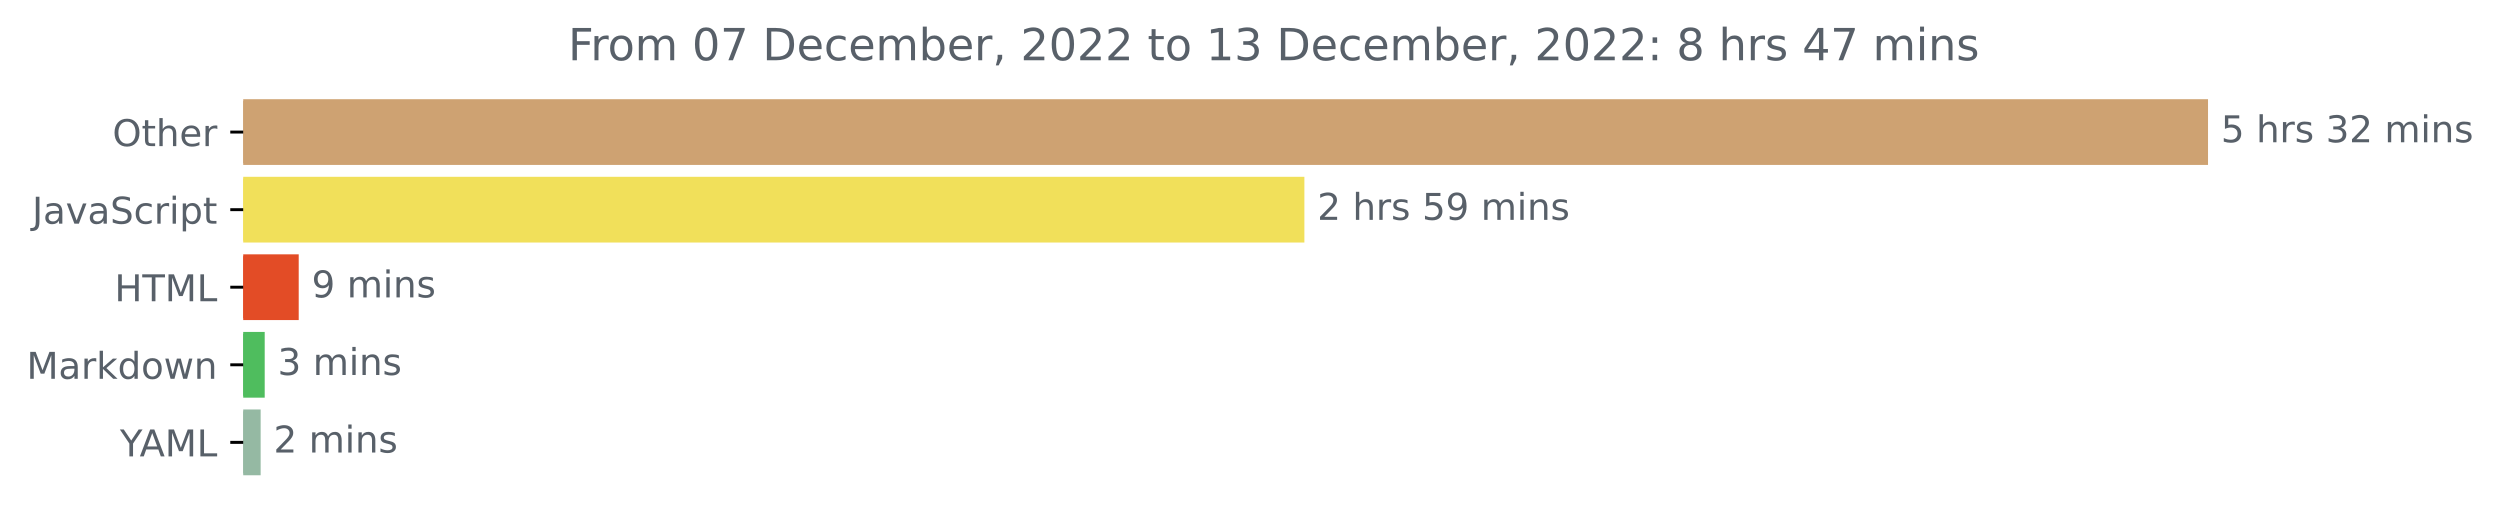
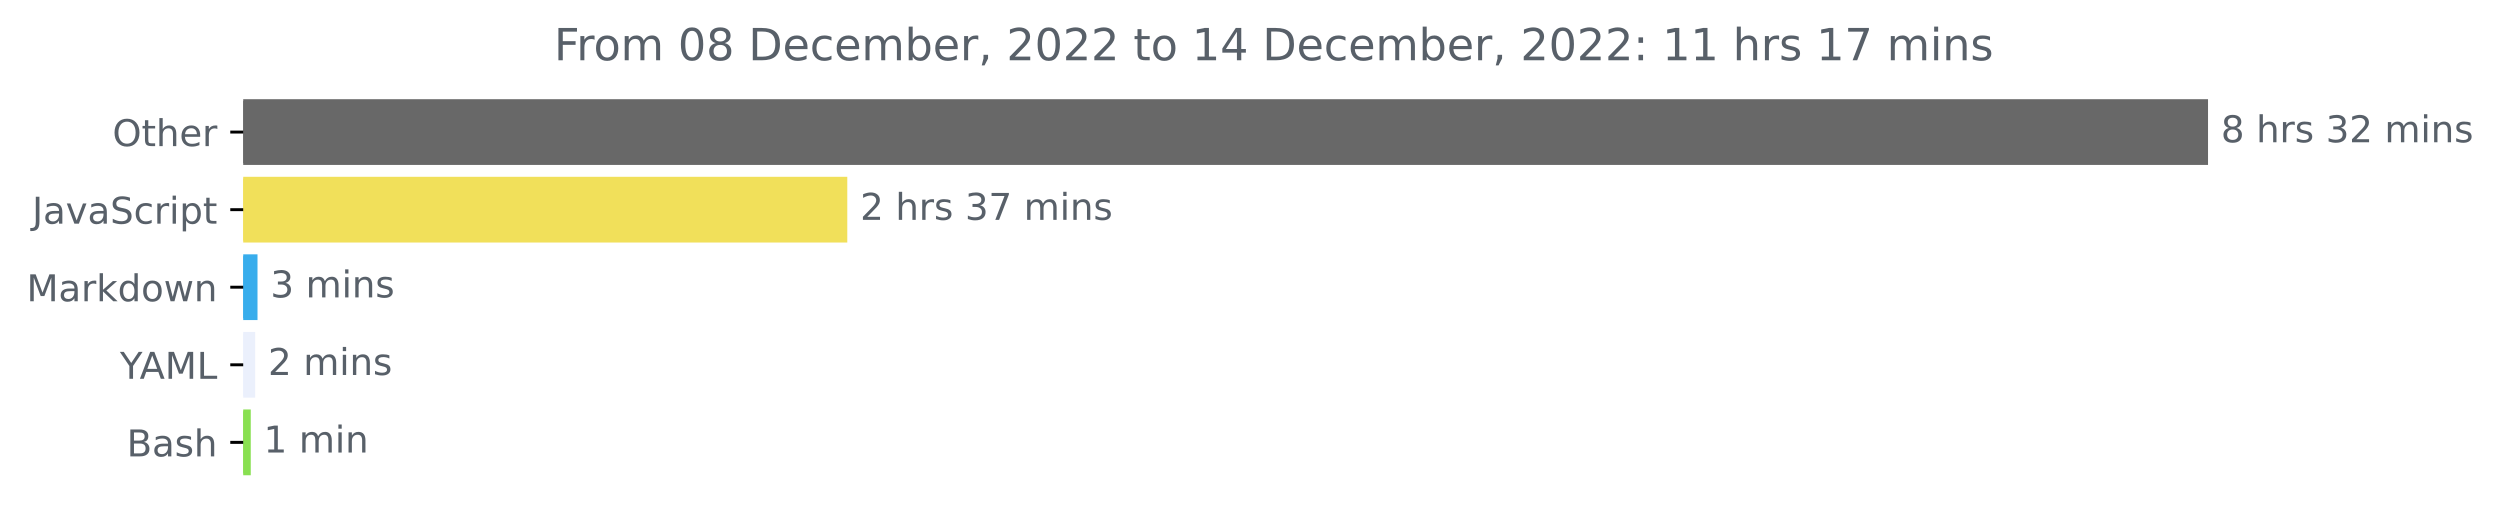
<svg xmlns="http://www.w3.org/2000/svg" xmlns:xlink="http://www.w3.org/1999/xlink" width="676.815pt" height="140.398pt" viewBox="0 0 676.815 140.398" version="1.1">
  <defs>
    <style type="text/css">*{stroke-linejoin: round; stroke-linecap: butt}</style>
  </defs>
  <g id="figure_1">
    <g id="patch_1">
      <path d="M 0 140.398  L 676.815 140.398  L 676.815 0  L 0 0  L 0 140.398  z " style="fill: none" />
    </g>
    <g id="axes_1">
      <g id="patch_2">
-         <path d="M 65.841 27.358  L 597.269 27.358  L 597.269 44.158  L 65.841 44.158  z " clip-path="url(#pdca707b985)" style="fill: #cea272; stroke: #cea272; stroke-linejoin: miter" />
+         <path d="M 65.841 27.358  L 597.269 27.358  L 597.269 44.158  L 65.841 44.158  z " clip-path="url(#p228af13194)" style="fill: #686868; stroke: #686868; stroke-linejoin: miter" />
      </g>
      <g id="patch_3">
-         <path d="M 65.841 48.358  L 352.631 48.358  L 352.631 65.158  L 65.841 65.158  z " clip-path="url(#pdca707b985)" style="fill: #f1e05a; stroke: #f1e05a; stroke-linejoin: miter" />
+         <path d="M 65.841 48.358  L 228.881 48.358  L 228.881 65.158  L 65.841 65.158  z " clip-path="url(#p228af13194)" style="fill: #f1e05a; stroke: #f1e05a; stroke-linejoin: miter" />
      </g>
      <g id="patch_4">
-         <path d="M 65.841 69.358  L 80.37 69.358  L 80.37 86.158  L 65.841 86.158  z " clip-path="url(#pdca707b985)" style="fill: #e34c26; stroke: #e34c26; stroke-linejoin: miter" />
+         <path d="M 65.841 69.358  L 69.214 69.358  L 69.214 86.158  L 65.841 86.158  z " clip-path="url(#p228af13194)" style="fill: #38adec; stroke: #38adec; stroke-linejoin: miter" />
      </g>
      <g id="patch_5">
-         <path d="M 65.841 90.358  L 71.163 90.358  L 71.163 107.158  L 65.841 107.158  z " clip-path="url(#pdca707b985)" style="fill: #4fbd5e; stroke: #4fbd5e; stroke-linejoin: miter" />
+         <path d="M 65.841 90.358  L 68.581 90.358  L 68.581 107.158  L 65.841 107.158  z " clip-path="url(#p228af13194)" style="fill: #ebf0fc; stroke: #ebf0fc; stroke-linejoin: miter" />
      </g>
      <g id="patch_6">
-         <path d="M 65.841 111.358  L 70.064 111.358  L 70.064 128.158  L 65.841 128.158  z " clip-path="url(#pdca707b985)" style="fill: #95b9a3; stroke: #95b9a3; stroke-linejoin: miter" />
+         <path d="M 65.841 111.358  L 67.387 111.358  L 67.387 128.158  L 65.841 128.158  z " clip-path="url(#p228af13194)" style="fill: #89e051; stroke: #89e051; stroke-linejoin: miter" />
      </g>
      <g id="matplotlib.axis_1" />
      <g id="matplotlib.axis_2">
        <g id="ytick_1">
          <g id="line2d_1">
            <defs>
-               <path id="md01973e8ba" d="M 0 0  L -3.5 0  " style="stroke: #000000; stroke-width: 0.8" />
+               <path id="mdcafb83796" d="M 0 0  L -3.5 0  " style="stroke: #000000; stroke-width: 0.8" />
            </defs>
            <g>
-               <use xlink:href="#md01973e8ba" x="65.841" y="35.758" style="stroke: #000000; stroke-width: 0.8" />
+               <use xlink:href="#mdcafb83796" x="65.841" y="35.758" style="stroke: #000000; stroke-width: 0.8" />
            </g>
          </g>
          <g id="text_1">
            <g style="fill: #586069" transform="translate(30.44687 39.55734)scale(0.1 -0.1)">
              <defs>
                <path id="DejaVuSans-4f" d="M 2522 4238  Q 1834 4238 1429 3725  Q 1025 3213 1025 2328  Q 1025 1447 1429 934  Q 1834 422 2522 422  Q 3209 422 3611 934  Q 4013 1447 4013 2328  Q 4013 3213 3611 3725  Q 3209 4238 2522 4238  z M 2522 4750  Q 3503 4750 4090 4092  Q 4678 3434 4678 2328  Q 4678 1225 4090 567  Q 3503 -91 2522 -91  Q 1538 -91 948 565  Q 359 1222 359 2328  Q 359 3434 948 4092  Q 1538 4750 2522 4750  z " transform="scale(0.015625)" />
                <path id="DejaVuSans-74" d="M 1172 4494  L 1172 3500  L 2356 3500  L 2356 3053  L 1172 3053  L 1172 1153  Q 1172 725 1289 603  Q 1406 481 1766 481  L 2356 481  L 2356 0  L 1766 0  Q 1100 0 847 248  Q 594 497 594 1153  L 594 3053  L 172 3053  L 172 3500  L 594 3500  L 594 4494  L 1172 4494  z " transform="scale(0.015625)" />
                <path id="DejaVuSans-68" d="M 3513 2113  L 3513 0  L 2938 0  L 2938 2094  Q 2938 2591 2744 2837  Q 2550 3084 2163 3084  Q 1697 3084 1428 2787  Q 1159 2491 1159 1978  L 1159 0  L 581 0  L 581 4863  L 1159 4863  L 1159 2956  Q 1366 3272 1645 3428  Q 1925 3584 2291 3584  Q 2894 3584 3203 3211  Q 3513 2838 3513 2113  z " transform="scale(0.015625)" />
                <path id="DejaVuSans-65" d="M 3597 1894  L 3597 1613  L 953 1613  Q 991 1019 1311 708  Q 1631 397 2203 397  Q 2534 397 2845 478  Q 3156 559 3463 722  L 3463 178  Q 3153 47 2828 -22  Q 2503 -91 2169 -91  Q 1331 -91 842 396  Q 353 884 353 1716  Q 353 2575 817 3079  Q 1281 3584 2069 3584  Q 2775 3584 3186 3129  Q 3597 2675 3597 1894  z M 3022 2063  Q 3016 2534 2758 2815  Q 2500 3097 2075 3097  Q 1594 3097 1305 2825  Q 1016 2553 972 2059  L 3022 2063  z " transform="scale(0.015625)" />
                <path id="DejaVuSans-72" d="M 2631 2963  Q 2534 3019 2420 3045  Q 2306 3072 2169 3072  Q 1681 3072 1420 2755  Q 1159 2438 1159 1844  L 1159 0  L 581 0  L 581 3500  L 1159 3500  L 1159 2956  Q 1341 3275 1631 3429  Q 1922 3584 2338 3584  Q 2397 3584 2469 3576  Q 2541 3569 2628 3553  L 2631 2963  z " transform="scale(0.015625)" />
              </defs>
              <use xlink:href="#DejaVuSans-4f" />
              <use xlink:href="#DejaVuSans-74" x="78.711" />
              <use xlink:href="#DejaVuSans-68" x="117.92" />
              <use xlink:href="#DejaVuSans-65" x="181.299" />
              <use xlink:href="#DejaVuSans-72" x="242.822" />
            </g>
          </g>
        </g>
        <g id="ytick_2">
          <g id="line2d_2">
            <g>
-               <use xlink:href="#md01973e8ba" x="65.841" y="56.758" style="stroke: #000000; stroke-width: 0.8" />
+               <use xlink:href="#mdcafb83796" x="65.841" y="56.758" style="stroke: #000000; stroke-width: 0.8" />
            </g>
          </g>
          <g id="text_2">
            <g style="fill: #586069" transform="translate(8.710938 60.55734)scale(0.1 -0.1)">
              <defs>
                <path id="DejaVuSans-4a" d="M 628 4666  L 1259 4666  L 1259 325  Q 1259 -519 939 -900  Q 619 -1281 -91 -1281  L -331 -1281  L -331 -750  L -134 -750  Q 284 -750 456 -515  Q 628 -281 628 325  L 628 4666  z " transform="scale(0.015625)" />
                <path id="DejaVuSans-61" d="M 2194 1759  Q 1497 1759 1228 1600  Q 959 1441 959 1056  Q 959 750 1161 570  Q 1363 391 1709 391  Q 2188 391 2477 730  Q 2766 1069 2766 1631  L 2766 1759  L 2194 1759  z M 3341 1997  L 3341 0  L 2766 0  L 2766 531  Q 2569 213 2275 61  Q 1981 -91 1556 -91  Q 1019 -91 701 211  Q 384 513 384 1019  Q 384 1609 779 1909  Q 1175 2209 1959 2209  L 2766 2209  L 2766 2266  Q 2766 2663 2505 2880  Q 2244 3097 1772 3097  Q 1472 3097 1187 3025  Q 903 2953 641 2809  L 641 3341  Q 956 3463 1253 3523  Q 1550 3584 1831 3584  Q 2591 3584 2966 3190  Q 3341 2797 3341 1997  z " transform="scale(0.015625)" />
                <path id="DejaVuSans-76" d="M 191 3500  L 800 3500  L 1894 563  L 2988 3500  L 3597 3500  L 2284 0  L 1503 0  L 191 3500  z " transform="scale(0.015625)" />
                <path id="DejaVuSans-53" d="M 3425 4513  L 3425 3897  Q 3066 4069 2747 4153  Q 2428 4238 2131 4238  Q 1616 4238 1336 4038  Q 1056 3838 1056 3469  Q 1056 3159 1242 3001  Q 1428 2844 1947 2747  L 2328 2669  Q 3034 2534 3370 2195  Q 3706 1856 3706 1288  Q 3706 609 3251 259  Q 2797 -91 1919 -91  Q 1588 -91 1214 -16  Q 841 59 441 206  L 441 856  Q 825 641 1194 531  Q 1563 422 1919 422  Q 2459 422 2753 634  Q 3047 847 3047 1241  Q 3047 1584 2836 1778  Q 2625 1972 2144 2069  L 1759 2144  Q 1053 2284 737 2584  Q 422 2884 422 3419  Q 422 4038 858 4394  Q 1294 4750 2059 4750  Q 2388 4750 2728 4690  Q 3069 4631 3425 4513  z " transform="scale(0.015625)" />
                <path id="DejaVuSans-63" d="M 3122 3366  L 3122 2828  Q 2878 2963 2633 3030  Q 2388 3097 2138 3097  Q 1578 3097 1268 2742  Q 959 2388 959 1747  Q 959 1106 1268 751  Q 1578 397 2138 397  Q 2388 397 2633 464  Q 2878 531 3122 666  L 3122 134  Q 2881 22 2623 -34  Q 2366 -91 2075 -91  Q 1284 -91 818 406  Q 353 903 353 1747  Q 353 2603 823 3093  Q 1294 3584 2113 3584  Q 2378 3584 2631 3529  Q 2884 3475 3122 3366  z " transform="scale(0.015625)" />
                <path id="DejaVuSans-69" d="M 603 3500  L 1178 3500  L 1178 0  L 603 0  L 603 3500  z M 603 4863  L 1178 4863  L 1178 4134  L 603 4134  L 603 4863  z " transform="scale(0.015625)" />
                <path id="DejaVuSans-70" d="M 1159 525  L 1159 -1331  L 581 -1331  L 581 3500  L 1159 3500  L 1159 2969  Q 1341 3281 1617 3432  Q 1894 3584 2278 3584  Q 2916 3584 3314 3078  Q 3713 2572 3713 1747  Q 3713 922 3314 415  Q 2916 -91 2278 -91  Q 1894 -91 1617 61  Q 1341 213 1159 525  z M 3116 1747  Q 3116 2381 2855 2742  Q 2594 3103 2138 3103  Q 1681 3103 1420 2742  Q 1159 2381 1159 1747  Q 1159 1113 1420 752  Q 1681 391 2138 391  Q 2594 391 2855 752  Q 3116 1113 3116 1747  z " transform="scale(0.015625)" />
              </defs>
              <use xlink:href="#DejaVuSans-4a" />
              <use xlink:href="#DejaVuSans-61" x="29.492" />
              <use xlink:href="#DejaVuSans-76" x="90.771" />
              <use xlink:href="#DejaVuSans-61" x="149.951" />
              <use xlink:href="#DejaVuSans-53" x="211.23" />
              <use xlink:href="#DejaVuSans-63" x="274.707" />
              <use xlink:href="#DejaVuSans-72" x="329.688" />
              <use xlink:href="#DejaVuSans-69" x="370.801" />
              <use xlink:href="#DejaVuSans-70" x="398.584" />
              <use xlink:href="#DejaVuSans-74" x="462.061" />
            </g>
          </g>
        </g>
        <g id="ytick_3">
          <g id="line2d_3">
            <g>
-               <use xlink:href="#md01973e8ba" x="65.841" y="77.758" style="stroke: #000000; stroke-width: 0.8" />
+               <use xlink:href="#mdcafb83796" x="65.841" y="77.758" style="stroke: #000000; stroke-width: 0.8" />
            </g>
          </g>
          <g id="text_3">
-             <g style="fill: #586069" transform="translate(31.0125 81.55734)scale(0.1 -0.1)">
-               <defs>
-                 <path id="DejaVuSans-48" d="M 628 4666  L 1259 4666  L 1259 2753  L 3553 2753  L 3553 4666  L 4184 4666  L 4184 0  L 3553 0  L 3553 2222  L 1259 2222  L 1259 0  L 628 0  L 628 4666  z " transform="scale(0.015625)" />
-                 <path id="DejaVuSans-54" d="M -19 4666  L 3928 4666  L 3928 4134  L 2272 4134  L 2272 0  L 1638 0  L 1638 4134  L -19 4134  L -19 4666  z " transform="scale(0.015625)" />
+             <g style="fill: #586069" transform="translate(7.2 81.55734)scale(0.1 -0.1)">
+               <defs>
                <path id="DejaVuSans-4d" d="M 628 4666  L 1569 4666  L 2759 1491  L 3956 4666  L 4897 4666  L 4897 0  L 4281 0  L 4281 4097  L 3078 897  L 2444 897  L 1241 4097  L 1241 0  L 628 0  L 628 4666  z " transform="scale(0.015625)" />
-                 <path id="DejaVuSans-4c" d="M 628 4666  L 1259 4666  L 1259 531  L 3531 531  L 3531 0  L 628 0  L 628 4666  z " transform="scale(0.015625)" />
-               </defs>
-               <use xlink:href="#DejaVuSans-48" />
-               <use xlink:href="#DejaVuSans-54" x="75.195" />
-               <use xlink:href="#DejaVuSans-4d" x="136.279" />
-               <use xlink:href="#DejaVuSans-4c" x="222.559" />
-             </g>
-           </g>
-         </g>
-         <g id="ytick_4">
-           <g id="line2d_4">
-             <g>
-               <use xlink:href="#md01973e8ba" x="65.841" y="98.758" style="stroke: #000000; stroke-width: 0.8" />
-             </g>
-           </g>
-           <g id="text_4">
-             <g style="fill: #586069" transform="translate(7.2 102.5573)scale(0.1 -0.1)">
-               <defs>
                <path id="DejaVuSans-6b" d="M 581 4863  L 1159 4863  L 1159 1991  L 2875 3500  L 3609 3500  L 1753 1863  L 3688 0  L 2938 0  L 1159 1709  L 1159 0  L 581 0  L 581 4863  z " transform="scale(0.015625)" />
                <path id="DejaVuSans-64" d="M 2906 2969  L 2906 4863  L 3481 4863  L 3481 0  L 2906 0  L 2906 525  Q 2725 213 2448 61  Q 2172 -91 1784 -91  Q 1150 -91 751 415  Q 353 922 353 1747  Q 353 2572 751 3078  Q 1150 3584 1784 3584  Q 2172 3584 2448 3432  Q 2725 3281 2906 2969  z M 947 1747  Q 947 1113 1208 752  Q 1469 391 1925 391  Q 2381 391 2643 752  Q 2906 1113 2906 1747  Q 2906 2381 2643 2742  Q 2381 3103 1925 3103  Q 1469 3103 1208 2742  Q 947 2381 947 1747  z " transform="scale(0.015625)" />
                <path id="DejaVuSans-6f" d="M 1959 3097  Q 1497 3097 1228 2736  Q 959 2375 959 1747  Q 959 1119 1226 758  Q 1494 397 1959 397  Q 2419 397 2687 759  Q 2956 1122 2956 1747  Q 2956 2369 2687 2733  Q 2419 3097 1959 3097  z M 1959 3584  Q 2709 3584 3137 3096  Q 3566 2609 3566 1747  Q 3566 888 3137 398  Q 2709 -91 1959 -91  Q 1206 -91 779 398  Q 353 888 353 1747  Q 353 2609 779 3096  Q 1206 3584 1959 3584  z " transform="scale(0.015625)" />
                <path id="DejaVuSans-77" d="M 269 3500  L 844 3500  L 1563 769  L 2278 3500  L 2956 3500  L 3675 769  L 4391 3500  L 4966 3500  L 4050 0  L 3372 0  L 2619 2869  L 1863 0  L 1184 0  L 269 3500  z " transform="scale(0.015625)" />
                <path id="DejaVuSans-6e" d="M 3513 2113  L 3513 0  L 2938 0  L 2938 2094  Q 2938 2591 2744 2837  Q 2550 3084 2163 3084  Q 1697 3084 1428 2787  Q 1159 2491 1159 1978  L 1159 0  L 581 0  L 581 3500  L 1159 3500  L 1159 2956  Q 1366 3272 1645 3428  Q 1925 3584 2291 3584  Q 2894 3584 3203 3211  Q 3513 2838 3513 2113  z " transform="scale(0.015625)" />
              </defs>
              <use xlink:href="#DejaVuSans-4d" />
              <use xlink:href="#DejaVuSans-61" x="86.279" />
              <use xlink:href="#DejaVuSans-72" x="147.559" />
              <use xlink:href="#DejaVuSans-6b" x="188.672" />
              <use xlink:href="#DejaVuSans-64" x="246.582" />
              <use xlink:href="#DejaVuSans-6f" x="310.059" />
              <use xlink:href="#DejaVuSans-77" x="371.24" />
              <use xlink:href="#DejaVuSans-6e" x="453.027" />
            </g>
          </g>
        </g>
-         <g id="ytick_5">
-           <g id="line2d_5">
-             <g>
-               <use xlink:href="#md01973e8ba" x="65.841" y="119.758" style="stroke: #000000; stroke-width: 0.8" />
-             </g>
-           </g>
-           <g id="text_5">
-             <g style="fill: #586069" transform="translate(32.46719 123.5573)scale(0.1 -0.1)">
+         <g id="ytick_4">
+           <g id="line2d_4">
+             <g>
+               <use xlink:href="#mdcafb83796" x="65.841" y="98.758" style="stroke: #000000; stroke-width: 0.8" />
+             </g>
+           </g>
+           <g id="text_4">
+             <g style="fill: #586069" transform="translate(32.46719 102.5573)scale(0.1 -0.1)">
              <defs>
                <path id="DejaVuSans-59" d="M -13 4666  L 666 4666  L 1959 2747  L 3244 4666  L 3922 4666  L 2272 2222  L 2272 0  L 1638 0  L 1638 2222  L -13 4666  z " transform="scale(0.015625)" />
                <path id="DejaVuSans-41" d="M 2188 4044  L 1331 1722  L 3047 1722  L 2188 4044  z M 1831 4666  L 2547 4666  L 4325 0  L 3669 0  L 3244 1197  L 1141 1197  L 716 0  L 50 0  L 1831 4666  z " transform="scale(0.015625)" />
+                 <path id="DejaVuSans-4c" d="M 628 4666  L 1259 4666  L 1259 531  L 3531 531  L 3531 0  L 628 0  L 628 4666  z " transform="scale(0.015625)" />
              </defs>
              <use xlink:href="#DejaVuSans-59" />
              <use xlink:href="#DejaVuSans-41" x="53.334" />
              <use xlink:href="#DejaVuSans-4d" x="121.742" />
              <use xlink:href="#DejaVuSans-4c" x="208.021" />
            </g>
          </g>
        </g>
+         <g id="ytick_5">
+           <g id="line2d_5">
+             <g>
+               <use xlink:href="#mdcafb83796" x="65.841" y="119.758" style="stroke: #000000; stroke-width: 0.8" />
+             </g>
+           </g>
+           <g id="text_5">
+             <g style="fill: #586069" transform="translate(34.30469 123.5573)scale(0.1 -0.1)">
+               <defs>
+                 <path id="DejaVuSans-42" d="M 1259 2228  L 1259 519  L 2272 519  Q 2781 519 3026 730  Q 3272 941 3272 1375  Q 3272 1813 3026 2020  Q 2781 2228 2272 2228  L 1259 2228  z M 1259 4147  L 1259 2741  L 2194 2741  Q 2656 2741 2882 2914  Q 3109 3088 3109 3444  Q 3109 3797 2882 3972  Q 2656 4147 2194 4147  L 1259 4147  z M 628 4666  L 2241 4666  Q 2963 4666 3353 4366  Q 3744 4066 3744 3513  Q 3744 3084 3544 2831  Q 3344 2578 2956 2516  Q 3422 2416 3680 2098  Q 3938 1781 3938 1306  Q 3938 681 3513 340  Q 3088 0 2303 0  L 628 0  L 628 4666  z " transform="scale(0.015625)" />
+                 <path id="DejaVuSans-73" d="M 2834 3397  L 2834 2853  Q 2591 2978 2328 3040  Q 2066 3103 1784 3103  Q 1356 3103 1142 2972  Q 928 2841 928 2578  Q 928 2378 1081 2264  Q 1234 2150 1697 2047  L 1894 2003  Q 2506 1872 2764 1633  Q 3022 1394 3022 966  Q 3022 478 2636 193  Q 2250 -91 1575 -91  Q 1294 -91 989 -36  Q 684 19 347 128  L 347 722  Q 666 556 975 473  Q 1284 391 1588 391  Q 1994 391 2212 530  Q 2431 669 2431 922  Q 2431 1156 2273 1281  Q 2116 1406 1581 1522  L 1381 1569  Q 847 1681 609 1914  Q 372 2147 372 2553  Q 372 3047 722 3315  Q 1072 3584 1716 3584  Q 2034 3584 2315 3537  Q 2597 3491 2834 3397  z " transform="scale(0.015625)" />
+               </defs>
+               <use xlink:href="#DejaVuSans-42" />
+               <use xlink:href="#DejaVuSans-61" x="68.604" />
+               <use xlink:href="#DejaVuSans-73" x="129.883" />
+               <use xlink:href="#DejaVuSans-68" x="181.982" />
+             </g>
+           </g>
+         </g>
      </g>
      <g id="text_6">
        <g style="fill: #586069" transform="translate(601.2692 38.5175)scale(0.1 -0.1)">
          <defs>
-             <path id="DejaVuSans-35" d="M 691 4666  L 3169 4666  L 3169 4134  L 1269 4134  L 1269 2991  Q 1406 3038 1543 3061  Q 1681 3084 1819 3084  Q 2600 3084 3056 2656  Q 3513 2228 3513 1497  Q 3513 744 3044 326  Q 2575 -91 1722 -91  Q 1428 -91 1123 -41  Q 819 9 494 109  L 494 744  Q 775 591 1075 516  Q 1375 441 1709 441  Q 2250 441 2565 725  Q 2881 1009 2881 1497  Q 2881 1984 2565 2268  Q 2250 2553 1709 2553  Q 1456 2553 1204 2497  Q 953 2441 691 2322  L 691 4666  z " transform="scale(0.015625)" />
+             <path id="DejaVuSans-38" d="M 2034 2216  Q 1584 2216 1326 1975  Q 1069 1734 1069 1313  Q 1069 891 1326 650  Q 1584 409 2034 409  Q 2484 409 2743 651  Q 3003 894 3003 1313  Q 3003 1734 2745 1975  Q 2488 2216 2034 2216  z M 1403 2484  Q 997 2584 770 2862  Q 544 3141 544 3541  Q 544 4100 942 4425  Q 1341 4750 2034 4750  Q 2731 4750 3128 4425  Q 3525 4100 3525 3541  Q 3525 3141 3298 2862  Q 3072 2584 2669 2484  Q 3125 2378 3379 2068  Q 3634 1759 3634 1313  Q 3634 634 3220 271  Q 2806 -91 2034 -91  Q 1263 -91 848 271  Q 434 634 434 1313  Q 434 1759 690 2068  Q 947 2378 1403 2484  z M 1172 3481  Q 1172 3119 1398 2916  Q 1625 2713 2034 2713  Q 2441 2713 2670 2916  Q 2900 3119 2900 3481  Q 2900 3844 2670 4047  Q 2441 4250 2034 4250  Q 1625 4250 1398 4047  Q 1172 3844 1172 3481  z " transform="scale(0.015625)" />
            <path id="DejaVuSans-20" transform="scale(0.015625)" />
-             <path id="DejaVuSans-73" d="M 2834 3397  L 2834 2853  Q 2591 2978 2328 3040  Q 2066 3103 1784 3103  Q 1356 3103 1142 2972  Q 928 2841 928 2578  Q 928 2378 1081 2264  Q 1234 2150 1697 2047  L 1894 2003  Q 2506 1872 2764 1633  Q 3022 1394 3022 966  Q 3022 478 2636 193  Q 2250 -91 1575 -91  Q 1294 -91 989 -36  Q 684 19 347 128  L 347 722  Q 666 556 975 473  Q 1284 391 1588 391  Q 1994 391 2212 530  Q 2431 669 2431 922  Q 2431 1156 2273 1281  Q 2116 1406 1581 1522  L 1381 1569  Q 847 1681 609 1914  Q 372 2147 372 2553  Q 372 3047 722 3315  Q 1072 3584 1716 3584  Q 2034 3584 2315 3537  Q 2597 3491 2834 3397  z " transform="scale(0.015625)" />
            <path id="DejaVuSans-33" d="M 2597 2516  Q 3050 2419 3304 2112  Q 3559 1806 3559 1356  Q 3559 666 3084 287  Q 2609 -91 1734 -91  Q 1441 -91 1130 -33  Q 819 25 488 141  L 488 750  Q 750 597 1062 519  Q 1375 441 1716 441  Q 2309 441 2620 675  Q 2931 909 2931 1356  Q 2931 1769 2642 2001  Q 2353 2234 1838 2234  L 1294 2234  L 1294 2753  L 1863 2753  Q 2328 2753 2575 2939  Q 2822 3125 2822 3475  Q 2822 3834 2567 4026  Q 2313 4219 1838 4219  Q 1578 4219 1281 4162  Q 984 4106 628 3988  L 628 4550  Q 988 4650 1302 4700  Q 1616 4750 1894 4750  Q 2613 4750 3031 4423  Q 3450 4097 3450 3541  Q 3450 3153 3228 2886  Q 3006 2619 2597 2516  z " transform="scale(0.015625)" />
            <path id="DejaVuSans-32" d="M 1228 531  L 3431 531  L 3431 0  L 469 0  L 469 531  Q 828 903 1448 1529  Q 2069 2156 2228 2338  Q 2531 2678 2651 2914  Q 2772 3150 2772 3378  Q 2772 3750 2511 3984  Q 2250 4219 1831 4219  Q 1534 4219 1204 4116  Q 875 4013 500 3803  L 500 4441  Q 881 4594 1212 4672  Q 1544 4750 1819 4750  Q 2544 4750 2975 4387  Q 3406 4025 3406 3419  Q 3406 3131 3298 2873  Q 3191 2616 2906 2266  Q 2828 2175 2409 1742  Q 1991 1309 1228 531  z " transform="scale(0.015625)" />
            <path id="DejaVuSans-6d" d="M 3328 2828  Q 3544 3216 3844 3400  Q 4144 3584 4550 3584  Q 5097 3584 5394 3201  Q 5691 2819 5691 2113  L 5691 0  L 5113 0  L 5113 2094  Q 5113 2597 4934 2840  Q 4756 3084 4391 3084  Q 3944 3084 3684 2787  Q 3425 2491 3425 1978  L 3425 0  L 2847 0  L 2847 2094  Q 2847 2600 2669 2842  Q 2491 3084 2119 3084  Q 1678 3084 1418 2786  Q 1159 2488 1159 1978  L 1159 0  L 581 0  L 581 3500  L 1159 3500  L 1159 2956  Q 1356 3278 1631 3431  Q 1906 3584 2284 3584  Q 2666 3584 2933 3390  Q 3200 3197 3328 2828  z " transform="scale(0.015625)" />
          </defs>
-           <use xlink:href="#DejaVuSans-35" />
+           <use xlink:href="#DejaVuSans-38" />
          <use xlink:href="#DejaVuSans-20" x="63.623" />
          <use xlink:href="#DejaVuSans-68" x="95.41" />
          <use xlink:href="#DejaVuSans-72" x="158.789" />
          <use xlink:href="#DejaVuSans-73" x="199.902" />
          <use xlink:href="#DejaVuSans-20" x="252.002" />
          <use xlink:href="#DejaVuSans-33" x="283.789" />
          <use xlink:href="#DejaVuSans-32" x="347.412" />
          <use xlink:href="#DejaVuSans-20" x="411.035" />
          <use xlink:href="#DejaVuSans-6d" x="442.822" />
          <use xlink:href="#DejaVuSans-69" x="540.234" />
          <use xlink:href="#DejaVuSans-6e" x="568.018" />
          <use xlink:href="#DejaVuSans-73" x="631.396" />
        </g>
      </g>
      <g id="text_7">
-         <g style="fill: #586069" transform="translate(356.6313 59.5175)scale(0.1 -0.1)">
+         <g style="fill: #586069" transform="translate(232.8814 59.5175)scale(0.1 -0.1)">
          <defs>
-             <path id="DejaVuSans-39" d="M 703 97  L 703 672  Q 941 559 1184 500  Q 1428 441 1663 441  Q 2288 441 2617 861  Q 2947 1281 2994 2138  Q 2813 1869 2534 1725  Q 2256 1581 1919 1581  Q 1219 1581 811 2004  Q 403 2428 403 3163  Q 403 3881 828 4315  Q 1253 4750 1959 4750  Q 2769 4750 3195 4129  Q 3622 3509 3622 2328  Q 3622 1225 3098 567  Q 2575 -91 1691 -91  Q 1453 -91 1209 -44  Q 966 3 703 97  z M 1959 2075  Q 2384 2075 2632 2365  Q 2881 2656 2881 3163  Q 2881 3666 2632 3958  Q 2384 4250 1959 4250  Q 1534 4250 1286 3958  Q 1038 3666 1038 3163  Q 1038 2656 1286 2365  Q 1534 2075 1959 2075  z " transform="scale(0.015625)" />
+             <path id="DejaVuSans-37" d="M 525 4666  L 3525 4666  L 3525 4397  L 1831 0  L 1172 0  L 2766 4134  L 525 4134  L 525 4666  z " transform="scale(0.015625)" />
          </defs>
          <use xlink:href="#DejaVuSans-32" />
          <use xlink:href="#DejaVuSans-20" x="63.623" />
          <use xlink:href="#DejaVuSans-68" x="95.41" />
          <use xlink:href="#DejaVuSans-72" x="158.789" />
          <use xlink:href="#DejaVuSans-73" x="199.902" />
          <use xlink:href="#DejaVuSans-20" x="252.002" />
-           <use xlink:href="#DejaVuSans-35" x="283.789" />
-           <use xlink:href="#DejaVuSans-39" x="347.412" />
+           <use xlink:href="#DejaVuSans-33" x="283.789" />
+           <use xlink:href="#DejaVuSans-37" x="347.412" />
          <use xlink:href="#DejaVuSans-20" x="411.035" />
          <use xlink:href="#DejaVuSans-6d" x="442.822" />
          <use xlink:href="#DejaVuSans-69" x="540.234" />
          <use xlink:href="#DejaVuSans-6e" x="568.018" />
          <use xlink:href="#DejaVuSans-73" x="631.396" />
        </g>
      </g>
      <g id="text_8">
-         <g style="fill: #586069" transform="translate(84.37023 80.5175)scale(0.1 -0.1)">
-           <use xlink:href="#DejaVuSans-39" />
+         <g style="fill: #586069" transform="translate(73.21388 80.5175)scale(0.1 -0.1)">
+           <use xlink:href="#DejaVuSans-33" />
          <use xlink:href="#DejaVuSans-20" x="63.623" />
          <use xlink:href="#DejaVuSans-6d" x="95.41" />
          <use xlink:href="#DejaVuSans-69" x="192.822" />
          <use xlink:href="#DejaVuSans-6e" x="220.605" />
          <use xlink:href="#DejaVuSans-73" x="283.984" />
        </g>
      </g>
      <g id="text_9">
-         <g style="fill: #586069" transform="translate(75.16251 101.5175)scale(0.1 -0.1)">
-           <use xlink:href="#DejaVuSans-33" />
+         <g style="fill: #586069" transform="translate(72.5814 101.5175)scale(0.1 -0.1)">
+           <use xlink:href="#DejaVuSans-32" />
          <use xlink:href="#DejaVuSans-20" x="63.623" />
          <use xlink:href="#DejaVuSans-6d" x="95.41" />
          <use xlink:href="#DejaVuSans-69" x="192.822" />
          <use xlink:href="#DejaVuSans-6e" x="220.605" />
          <use xlink:href="#DejaVuSans-73" x="283.984" />
        </g>
      </g>
      <g id="text_10">
-         <g style="fill: #586069" transform="translate(74.06435 122.5175)scale(0.1 -0.1)">
-           <use xlink:href="#DejaVuSans-32" />
+         <g style="fill: #586069" transform="translate(71.3867 122.5175)scale(0.1 -0.1)">
+           <defs>
+             <path id="DejaVuSans-31" d="M 794 531  L 1825 531  L 1825 4091  L 703 3866  L 703 4441  L 1819 4666  L 2450 4666  L 2450 531  L 3481 531  L 3481 0  L 794 0  L 794 531  z " transform="scale(0.015625)" />
+           </defs>
+           <use xlink:href="#DejaVuSans-31" />
          <use xlink:href="#DejaVuSans-20" x="63.623" />
          <use xlink:href="#DejaVuSans-6d" x="95.41" />
          <use xlink:href="#DejaVuSans-69" x="192.822" />
          <use xlink:href="#DejaVuSans-6e" x="220.605" />
-           <use xlink:href="#DejaVuSans-73" x="283.984" />
        </g>
      </g>
      <g id="text_11">
-         <g style="fill: #586069" transform="translate(153.8175 16.31812)scale(0.12 -0.12)">
+         <g style="fill: #586069" transform="translate(150 16.31812)scale(0.12 -0.12)">
          <defs>
            <path id="DejaVuSans-46" d="M 628 4666  L 3309 4666  L 3309 4134  L 1259 4134  L 1259 2759  L 3109 2759  L 3109 2228  L 1259 2228  L 1259 0  L 628 0  L 628 4666  z " transform="scale(0.015625)" />
            <path id="DejaVuSans-30" d="M 2034 4250  Q 1547 4250 1301 3770  Q 1056 3291 1056 2328  Q 1056 1369 1301 889  Q 1547 409 2034 409  Q 2525 409 2770 889  Q 3016 1369 3016 2328  Q 3016 3291 2770 3770  Q 2525 4250 2034 4250  z M 2034 4750  Q 2819 4750 3233 4129  Q 3647 3509 3647 2328  Q 3647 1150 3233 529  Q 2819 -91 2034 -91  Q 1250 -91 836 529  Q 422 1150 422 2328  Q 422 3509 836 4129  Q 1250 4750 2034 4750  z " transform="scale(0.015625)" />
-             <path id="DejaVuSans-37" d="M 525 4666  L 3525 4666  L 3525 4397  L 1831 0  L 1172 0  L 2766 4134  L 525 4134  L 525 4666  z " transform="scale(0.015625)" />
            <path id="DejaVuSans-44" d="M 1259 4147  L 1259 519  L 2022 519  Q 2988 519 3436 956  Q 3884 1394 3884 2338  Q 3884 3275 3436 3711  Q 2988 4147 2022 4147  L 1259 4147  z M 628 4666  L 1925 4666  Q 3281 4666 3915 4102  Q 4550 3538 4550 2338  Q 4550 1131 3912 565  Q 3275 0 1925 0  L 628 0  L 628 4666  z " transform="scale(0.015625)" />
            <path id="DejaVuSans-62" d="M 3116 1747  Q 3116 2381 2855 2742  Q 2594 3103 2138 3103  Q 1681 3103 1420 2742  Q 1159 2381 1159 1747  Q 1159 1113 1420 752  Q 1681 391 2138 391  Q 2594 391 2855 752  Q 3116 1113 3116 1747  z M 1159 2969  Q 1341 3281 1617 3432  Q 1894 3584 2278 3584  Q 2916 3584 3314 3078  Q 3713 2572 3713 1747  Q 3713 922 3314 415  Q 2916 -91 2278 -91  Q 1894 -91 1617 61  Q 1341 213 1159 525  L 1159 0  L 581 0  L 581 4863  L 1159 4863  L 1159 2969  z " transform="scale(0.015625)" />
            <path id="DejaVuSans-2c" d="M 750 794  L 1409 794  L 1409 256  L 897 -744  L 494 -744  L 750 256  L 750 794  z " transform="scale(0.015625)" />
-             <path id="DejaVuSans-31" d="M 794 531  L 1825 531  L 1825 4091  L 703 3866  L 703 4441  L 1819 4666  L 2450 4666  L 2450 531  L 3481 531  L 3481 0  L 794 0  L 794 531  z " transform="scale(0.015625)" />
+             <path id="DejaVuSans-34" d="M 2419 4116  L 825 1625  L 2419 1625  L 2419 4116  z M 2253 4666  L 3047 4666  L 3047 1625  L 3713 1625  L 3713 1100  L 3047 1100  L 3047 0  L 2419 0  L 2419 1100  L 313 1100  L 313 1709  L 2253 4666  z " transform="scale(0.015625)" />
            <path id="DejaVuSans-3a" d="M 750 794  L 1409 794  L 1409 0  L 750 0  L 750 794  z M 750 3309  L 1409 3309  L 1409 2516  L 750 2516  L 750 3309  z " transform="scale(0.015625)" />
-             <path id="DejaVuSans-38" d="M 2034 2216  Q 1584 2216 1326 1975  Q 1069 1734 1069 1313  Q 1069 891 1326 650  Q 1584 409 2034 409  Q 2484 409 2743 651  Q 3003 894 3003 1313  Q 3003 1734 2745 1975  Q 2488 2216 2034 2216  z M 1403 2484  Q 997 2584 770 2862  Q 544 3141 544 3541  Q 544 4100 942 4425  Q 1341 4750 2034 4750  Q 2731 4750 3128 4425  Q 3525 4100 3525 3541  Q 3525 3141 3298 2862  Q 3072 2584 2669 2484  Q 3125 2378 3379 2068  Q 3634 1759 3634 1313  Q 3634 634 3220 271  Q 2806 -91 2034 -91  Q 1263 -91 848 271  Q 434 634 434 1313  Q 434 1759 690 2068  Q 947 2378 1403 2484  z M 1172 3481  Q 1172 3119 1398 2916  Q 1625 2713 2034 2713  Q 2441 2713 2670 2916  Q 2900 3119 2900 3481  Q 2900 3844 2670 4047  Q 2441 4250 2034 4250  Q 1625 4250 1398 4047  Q 1172 3844 1172 3481  z " transform="scale(0.015625)" />
-             <path id="DejaVuSans-34" d="M 2419 4116  L 825 1625  L 2419 1625  L 2419 4116  z M 2253 4666  L 3047 4666  L 3047 1625  L 3713 1625  L 3713 1100  L 3047 1100  L 3047 0  L 2419 0  L 2419 1100  L 313 1100  L 313 1709  L 2253 4666  z " transform="scale(0.015625)" />
          </defs>
          <use xlink:href="#DejaVuSans-46" />
          <use xlink:href="#DejaVuSans-72" x="50.27" />
          <use xlink:href="#DejaVuSans-6f" x="89.133" />
          <use xlink:href="#DejaVuSans-6d" x="150.314" />
          <use xlink:href="#DejaVuSans-20" x="247.727" />
          <use xlink:href="#DejaVuSans-30" x="279.514" />
-           <use xlink:href="#DejaVuSans-37" x="343.137" />
+           <use xlink:href="#DejaVuSans-38" x="343.137" />
          <use xlink:href="#DejaVuSans-20" x="406.76" />
          <use xlink:href="#DejaVuSans-44" x="438.547" />
          <use xlink:href="#DejaVuSans-65" x="515.549" />
          <use xlink:href="#DejaVuSans-63" x="577.072" />
          <use xlink:href="#DejaVuSans-65" x="632.053" />
          <use xlink:href="#DejaVuSans-6d" x="693.576" />
          <use xlink:href="#DejaVuSans-62" x="790.988" />
          <use xlink:href="#DejaVuSans-65" x="854.465" />
          <use xlink:href="#DejaVuSans-72" x="915.988" />
          <use xlink:href="#DejaVuSans-2c" x="957.102" />
          <use xlink:href="#DejaVuSans-20" x="988.889" />
          <use xlink:href="#DejaVuSans-32" x="1020.676" />
          <use xlink:href="#DejaVuSans-30" x="1084.299" />
          <use xlink:href="#DejaVuSans-32" x="1147.922" />
          <use xlink:href="#DejaVuSans-32" x="1211.545" />
          <use xlink:href="#DejaVuSans-20" x="1275.168" />
          <use xlink:href="#DejaVuSans-74" x="1306.955" />
          <use xlink:href="#DejaVuSans-6f" x="1346.164" />
          <use xlink:href="#DejaVuSans-20" x="1407.346" />
          <use xlink:href="#DejaVuSans-31" x="1439.133" />
-           <use xlink:href="#DejaVuSans-33" x="1502.756" />
+           <use xlink:href="#DejaVuSans-34" x="1502.756" />
          <use xlink:href="#DejaVuSans-20" x="1566.379" />
          <use xlink:href="#DejaVuSans-44" x="1598.166" />
          <use xlink:href="#DejaVuSans-65" x="1675.168" />
          <use xlink:href="#DejaVuSans-63" x="1736.691" />
          <use xlink:href="#DejaVuSans-65" x="1791.672" />
          <use xlink:href="#DejaVuSans-6d" x="1853.195" />
          <use xlink:href="#DejaVuSans-62" x="1950.607" />
          <use xlink:href="#DejaVuSans-65" x="2014.084" />
          <use xlink:href="#DejaVuSans-72" x="2075.607" />
          <use xlink:href="#DejaVuSans-2c" x="2116.721" />
          <use xlink:href="#DejaVuSans-20" x="2148.508" />
          <use xlink:href="#DejaVuSans-32" x="2180.295" />
          <use xlink:href="#DejaVuSans-30" x="2243.918" />
          <use xlink:href="#DejaVuSans-32" x="2307.541" />
          <use xlink:href="#DejaVuSans-32" x="2371.164" />
          <use xlink:href="#DejaVuSans-3a" x="2434.787" />
          <use xlink:href="#DejaVuSans-20" x="2468.479" />
-           <use xlink:href="#DejaVuSans-38" x="2500.266" />
-           <use xlink:href="#DejaVuSans-20" x="2563.889" />
-           <use xlink:href="#DejaVuSans-68" x="2595.676" />
-           <use xlink:href="#DejaVuSans-72" x="2659.055" />
-           <use xlink:href="#DejaVuSans-73" x="2700.168" />
-           <use xlink:href="#DejaVuSans-20" x="2752.268" />
-           <use xlink:href="#DejaVuSans-34" x="2784.055" />
-           <use xlink:href="#DejaVuSans-37" x="2847.678" />
-           <use xlink:href="#DejaVuSans-20" x="2911.301" />
-           <use xlink:href="#DejaVuSans-6d" x="2943.088" />
-           <use xlink:href="#DejaVuSans-69" x="3040.5" />
-           <use xlink:href="#DejaVuSans-6e" x="3068.283" />
-           <use xlink:href="#DejaVuSans-73" x="3131.662" />
+           <use xlink:href="#DejaVuSans-31" x="2500.266" />
+           <use xlink:href="#DejaVuSans-31" x="2563.889" />
+           <use xlink:href="#DejaVuSans-20" x="2627.512" />
+           <use xlink:href="#DejaVuSans-68" x="2659.299" />
+           <use xlink:href="#DejaVuSans-72" x="2722.678" />
+           <use xlink:href="#DejaVuSans-73" x="2763.791" />
+           <use xlink:href="#DejaVuSans-20" x="2815.891" />
+           <use xlink:href="#DejaVuSans-31" x="2847.678" />
+           <use xlink:href="#DejaVuSans-37" x="2911.301" />
+           <use xlink:href="#DejaVuSans-20" x="2974.924" />
+           <use xlink:href="#DejaVuSans-6d" x="3006.711" />
+           <use xlink:href="#DejaVuSans-69" x="3104.123" />
+           <use xlink:href="#DejaVuSans-6e" x="3131.906" />
+           <use xlink:href="#DejaVuSans-73" x="3195.285" />
        </g>
      </g>
    </g>
  </g>
  <defs>
-     <clipPath id="pdca707b985">
+     <clipPath id="p228af13194">
      <rect x="65.841" y="22.318" width="558" height="110.88" />
    </clipPath>
  </defs>
</svg>
